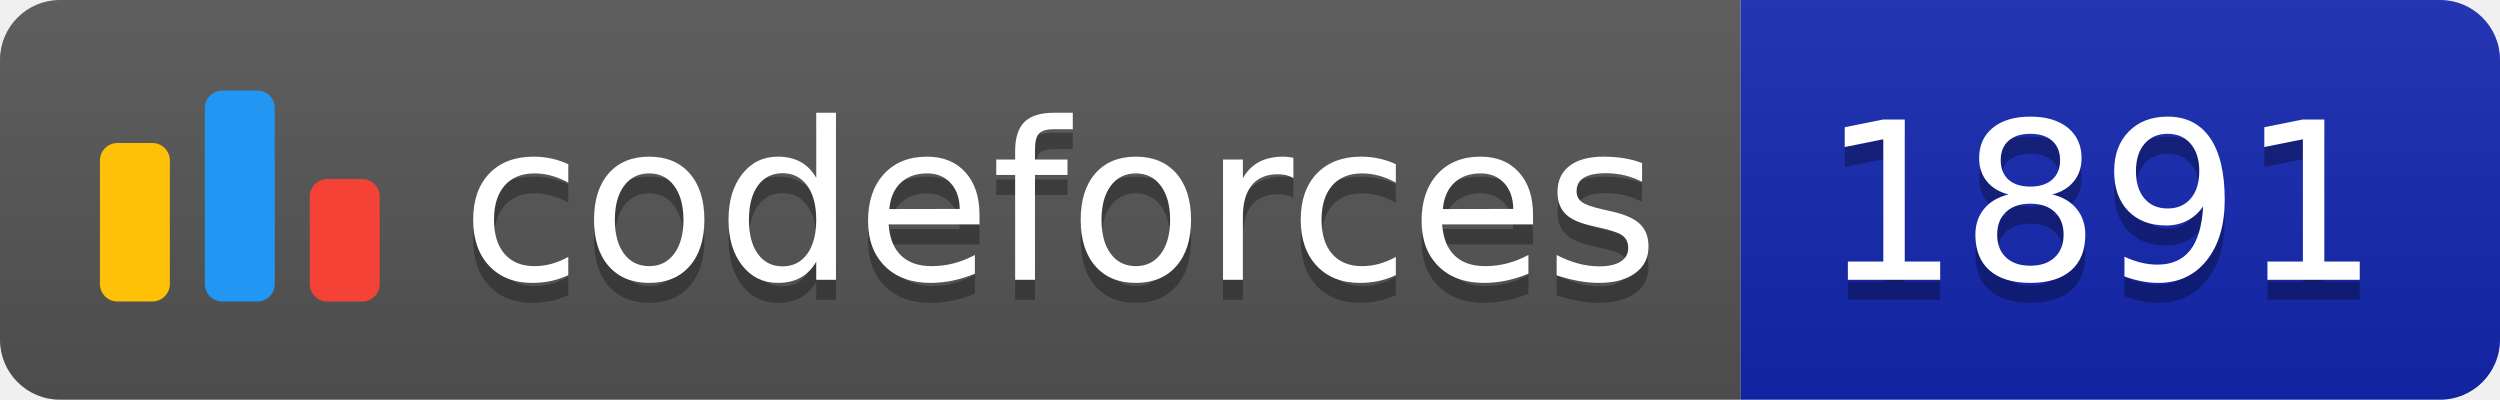
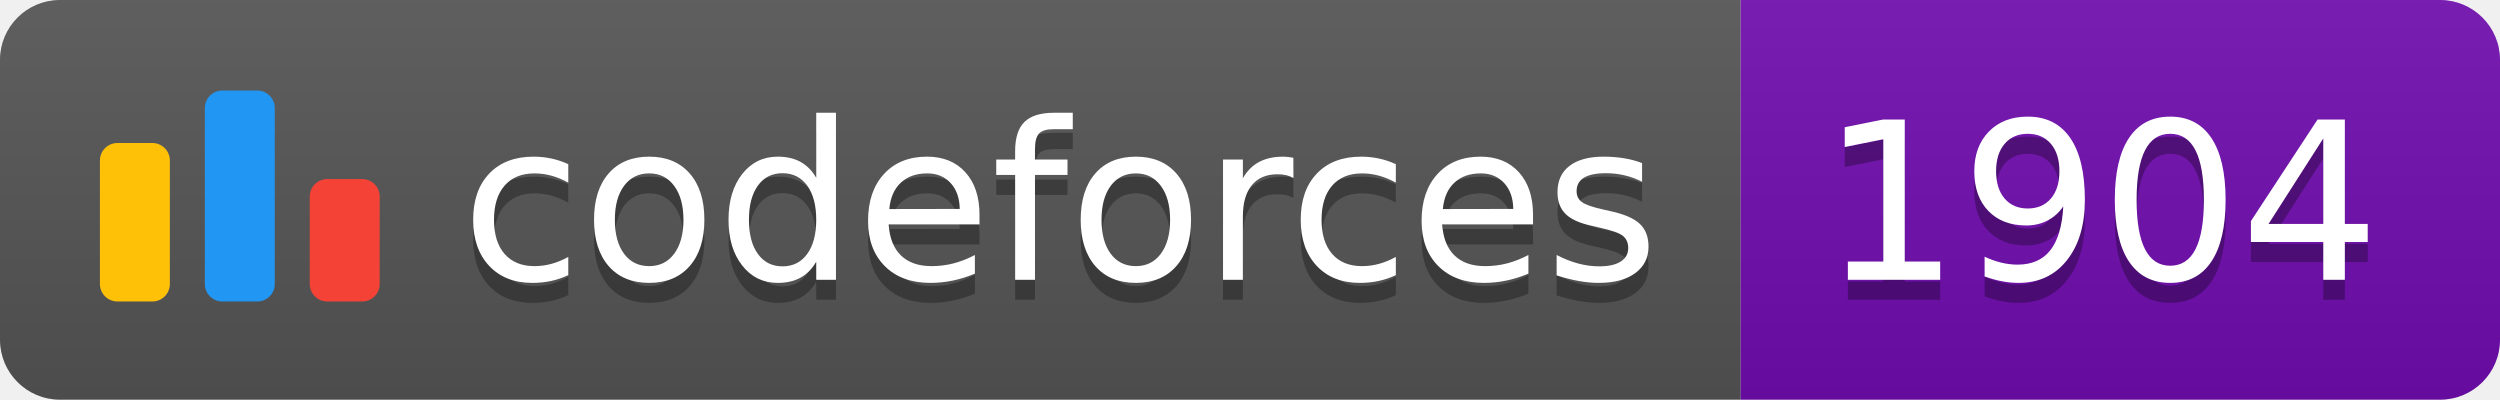
<svg xmlns="http://www.w3.org/2000/svg" width="125.1" height="20">
  <linearGradient id="smooth" x2="0" y2="100%">
    <stop offset="0" stop-color="#bbb" stop-opacity=".1" />
    <stop offset="1" stop-opacity=".1" />
  </linearGradient>
  <clipPath id="round">
    <rect width="125.1" height="20" rx="3" fill="#fff" />
  </clipPath>
  <g clip-path="url(#round)">
    <rect width="87.1" height="20" fill="#555" />
-     <rect x="87.1" width="38.0" height="20" fill="#1427B2" />
+     <rect x="87.1" width="38.0" height="20" fill="#700CB0" />
    <rect width="125.1" height="20" fill="url(#smooth)" />
  </g>
  <g fill="#fff" text-anchor="middle" font-family="DejaVu Sans,Verdana,Geneva,sans-serif" font-size="110">
    <svg x="5" y="3" class="logo" width="14" height="14" viewBox="0 0 32 25" fill="none">
      <rect y="6" width="8" height="18.125" rx="2" fill="#FFC107" />
      <rect x="24" y="10.125" width="8" height="14" rx="2" fill="#F44336" />
      <rect x="12" width="8" height="24.125" rx="2" fill="#2196F3" />
    </svg>
    <text x="530.5" y="150" fill="#010101" fill-opacity=".3" transform="scale(0.1)" textLength="601.0" lengthAdjust="spacing">codeforces
        </text>
    <text x="530.5" y="140" transform="scale(0.1)" textLength="601.0" lengthAdjust="spacing">codeforces</text>
-     <text x="1051.0" y="150" fill="#010101" fill-opacity=".3" transform="scale(0.1)" textLength="280.0" lengthAdjust="spacing">1891
+     <text x="1051.0" y="150" fill="#010101" fill-opacity=".3" transform="scale(0.1)" textLength="280.0" lengthAdjust="spacing">1904
        </text>
-     <text x="1051.0" y="140" transform="scale(0.1)" textLength="280.0" lengthAdjust="spacing">1891</text>
+     <text x="1051.0" y="140" transform="scale(0.1)" textLength="280.0" lengthAdjust="spacing">1904</text>
  </g>
</svg>
